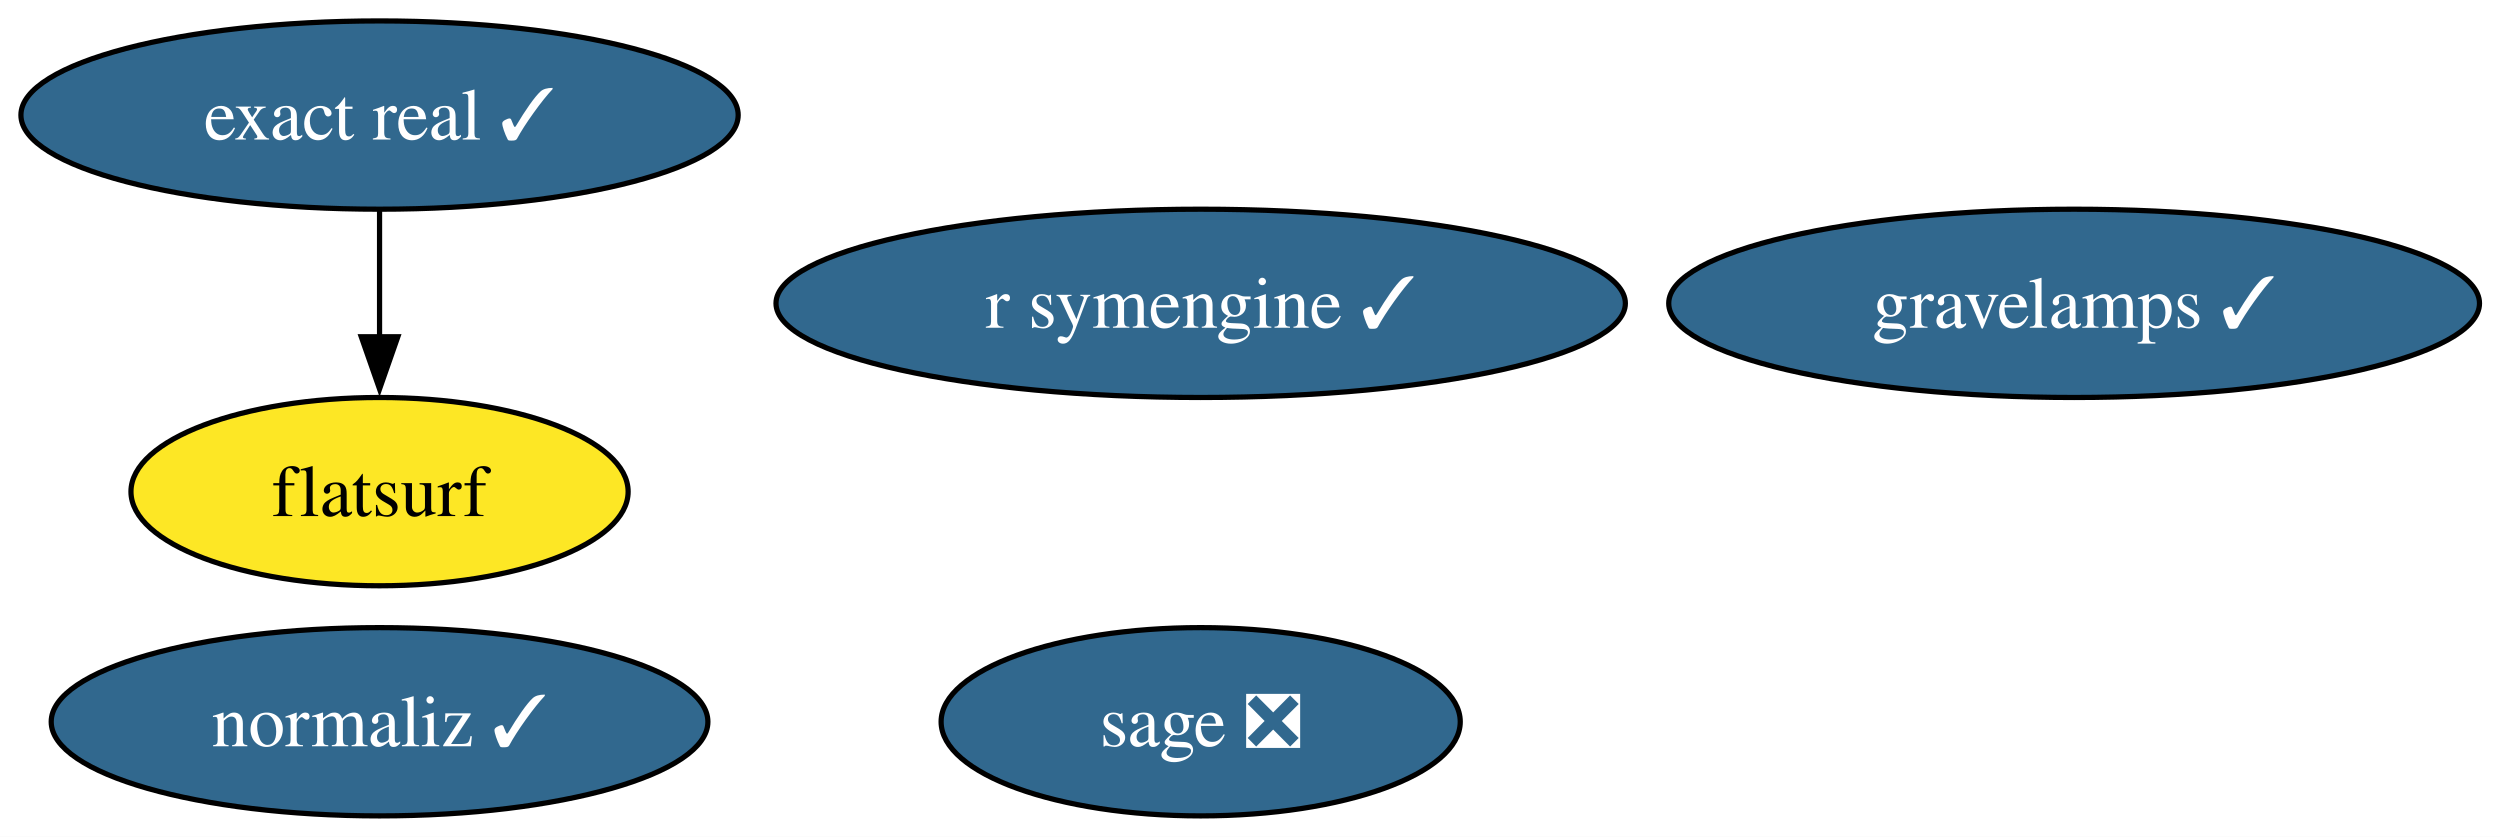
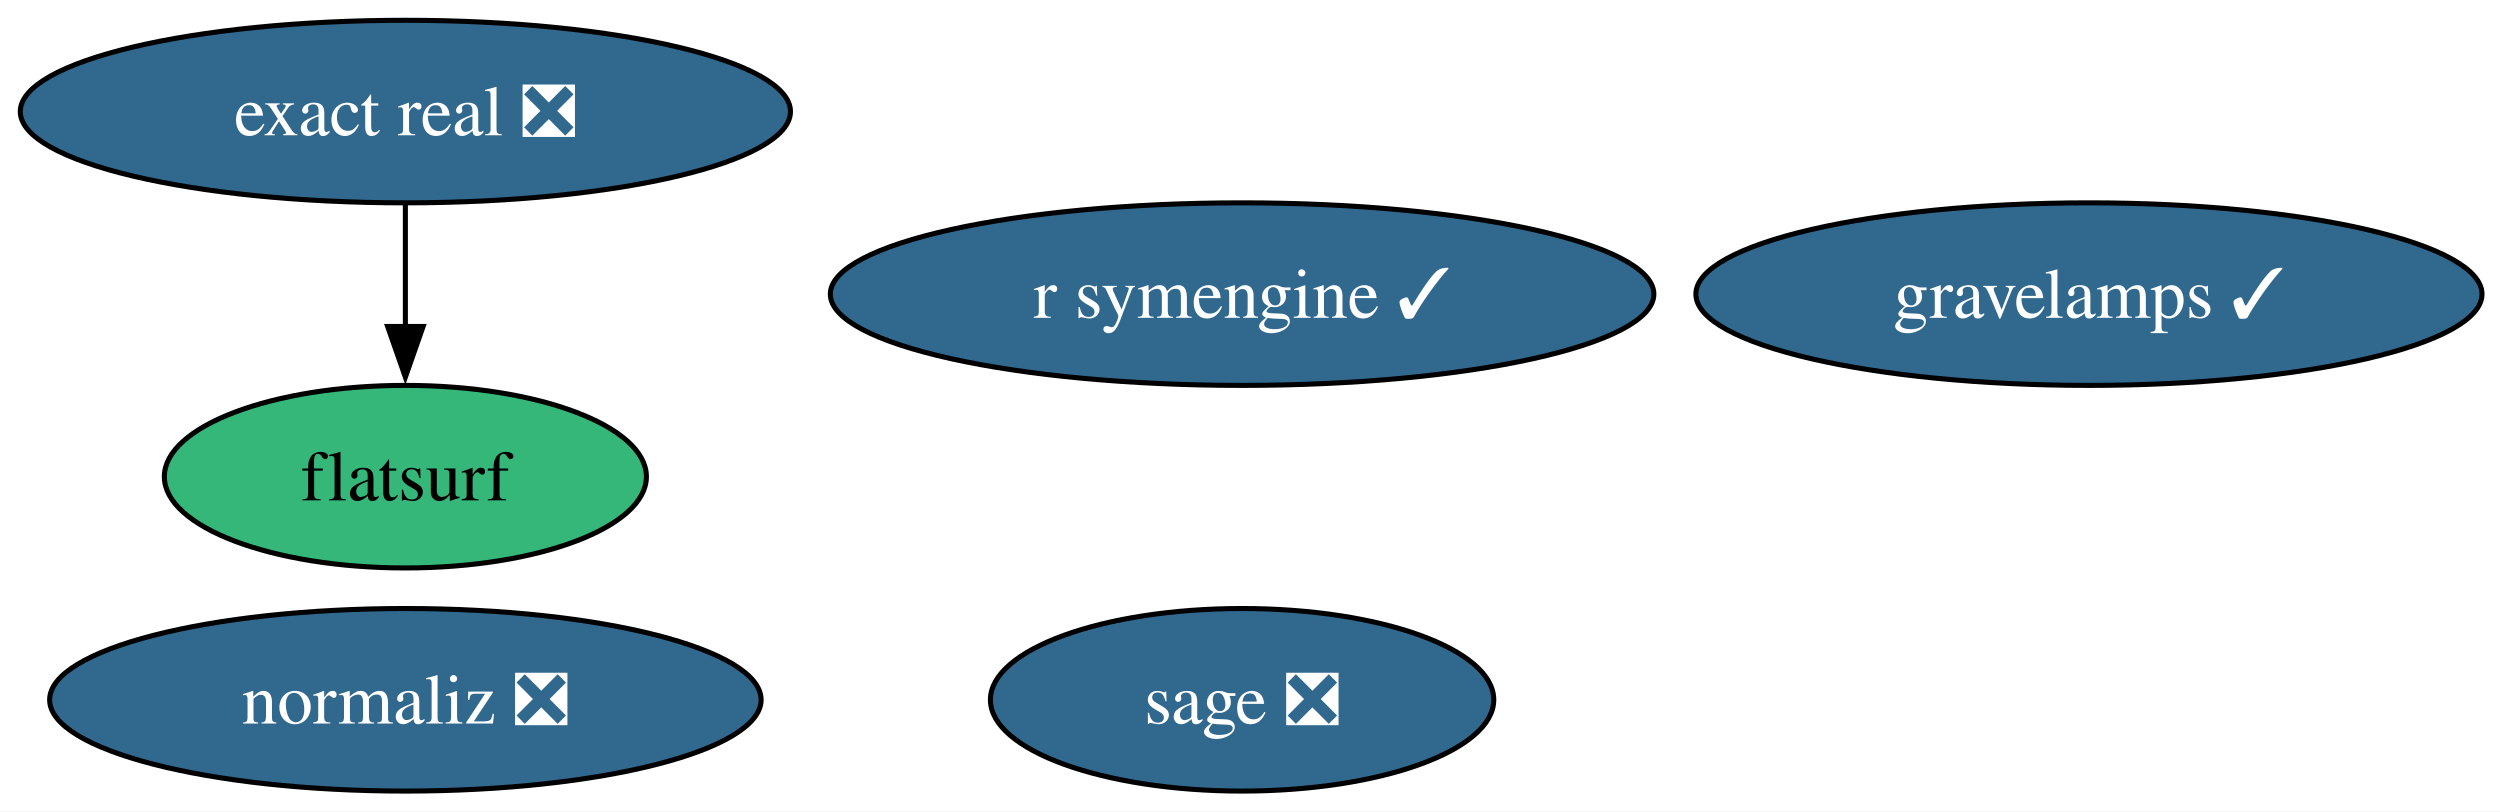
- <svg xmlns="http://www.w3.org/2000/svg" xmlns:xlink="http://www.w3.org/1999/xlink" width="478pt" height="160pt" viewBox="0.00 0.00 478.00 160.00">
+ <svg xmlns="http://www.w3.org/2000/svg" xmlns:xlink="http://www.w3.org/1999/xlink" width="493pt" height="160pt" viewBox="0.00 0.00 493.00 160.00">
  <g id="graph0" class="graph" transform="scale(1 1) rotate(0) translate(4 156)">
-     <polygon fill="white" stroke="none" points="-4,4 -4,-156 474.08,-156 474.08,4 -4,4" />
+     <polygon fill="white" stroke="none" points="-4,4 -4,-156 489.45,-156 489.45,4 -4,4" />
    <g id="node1" class="node">
      <g id="a_node1">
-         <a xlink:href="https://github.com/conda-forge/exact-real-feedstock/pull/43" xlink:title="exact real ✓">
-           <ellipse fill="#31688e" stroke="black" cx="68.57" cy="-134" rx="68.57" ry="18" />
-           <text xml:space="preserve" text-anchor="middle" x="68.57" y="-129.32" font-family="Times,serif" font-size="14.00" fill="white">exact real ✓</text>
+         <a xlink:href="https://github.com/conda-forge/exact-real-feedstock/pull/43" xlink:title="exact real ❎">
+           <ellipse fill="#31688e" stroke="black" cx="75.94" cy="-134" rx="75.94" ry="18" />
+           <text xml:space="preserve" text-anchor="middle" x="75.94" y="-129.32" font-family="Times,serif" font-size="14.00" fill="white">exact real ❎</text>
        </a>
      </g>
    </g>
    <g id="node2" class="node">
      <g id="a_node2">
        <a xlink:href="https://github.com/conda-forge/flatsurf-feedstock" xlink:title="flatsurf">
-           <ellipse fill="#fde725" stroke="black" cx="68.57" cy="-62" rx="47.53" ry="18" />
-           <text xml:space="preserve" text-anchor="middle" x="68.57" y="-57.33" font-family="Times,serif" font-size="14.00">flatsurf</text>
+           <ellipse fill="#35b779" stroke="black" cx="75.94" cy="-62" rx="47.53" ry="18" />
+           <text xml:space="preserve" text-anchor="middle" x="75.94" y="-57.33" font-family="Times,serif" font-size="14.00">flatsurf</text>
        </a>
      </g>
    </g>
    <g id="edge1" class="edge">
-       <path fill="none" stroke="black" d="M68.57,-115.7C68.57,-108.41 68.57,-99.73 68.57,-91.54" />
-       <polygon fill="black" stroke="black" points="72.07,-91.62 68.57,-81.62 65.07,-91.62 72.07,-91.62" />
+       <path fill="none" stroke="black" d="M75.94,-115.7C75.94,-108.41 75.94,-99.73 75.94,-91.54" />
+       <polygon fill="black" stroke="black" points="79.44,-91.62 75.94,-81.62 72.44,-91.62 79.44,-91.62" />
    </g>
    <g id="node3" class="node">
      <g id="a_node3">
        <a xlink:href="https://github.com/conda-forge/gravelamps-feedstock/pull/28" xlink:title="gravelamps ✓">
-           <ellipse fill="#31688e" stroke="black" cx="392.57" cy="-98" rx="77.51" ry="18" />
-           <text xml:space="preserve" text-anchor="middle" x="392.57" y="-93.33" font-family="Times,serif" font-size="14.00" fill="white">gravelamps ✓</text>
+           <ellipse fill="#31688e" stroke="black" cx="407.94" cy="-98" rx="77.51" ry="18" />
+           <text xml:space="preserve" text-anchor="middle" x="407.94" y="-93.33" font-family="Times,serif" font-size="14.00" fill="white">gravelamps ✓</text>
        </a>
      </g>
    </g>
    <g id="node4" class="node">
      <g id="a_node4">
-         <a xlink:href="https://github.com/conda-forge/normaliz-feedstock/pull/68" xlink:title="normaliz ✓">
-           <ellipse fill="#31688e" stroke="black" cx="68.57" cy="-18" rx="62.78" ry="18" />
-           <text xml:space="preserve" text-anchor="middle" x="68.57" y="-13.32" font-family="Times,serif" font-size="14.00" fill="white">normaliz ✓</text>
+         <a xlink:href="https://github.com/conda-forge/normaliz-feedstock/pull/68" xlink:title="normaliz ❎">
+           <ellipse fill="#31688e" stroke="black" cx="75.94" cy="-18" rx="70.15" ry="18" />
+           <text xml:space="preserve" text-anchor="middle" x="75.94" y="-13.32" font-family="Times,serif" font-size="14.00" fill="white">normaliz ❎</text>
        </a>
      </g>
    </g>
    <g id="node5" class="node">
      <g id="a_node5">
        <a xlink:href="https://github.com/conda-forge/r-symengine-feedstock/pull/21" xlink:title="r symengine ✓">
-           <ellipse fill="#31688e" stroke="black" cx="225.57" cy="-98" rx="81.2" ry="18" />
-           <text xml:space="preserve" text-anchor="middle" x="225.57" y="-93.33" font-family="Times,serif" font-size="14.00" fill="white">r symengine ✓</text>
+           <ellipse fill="#31688e" stroke="black" cx="240.94" cy="-98" rx="81.2" ry="18" />
+           <text xml:space="preserve" text-anchor="middle" x="240.94" y="-93.33" font-family="Times,serif" font-size="14.00" fill="white">r symengine ✓</text>
        </a>
      </g>
    </g>
    <g id="node6" class="node">
      <g id="a_node6">
        <a xlink:href="https://github.com/conda-forge/sage-feedstock/pull/147" xlink:title="sage ❎">
-           <ellipse fill="#31688e" stroke="black" cx="225.57" cy="-18" rx="49.63" ry="18" />
-           <text xml:space="preserve" text-anchor="middle" x="225.57" y="-13.32" font-family="Times,serif" font-size="14.00" fill="white">sage ❎</text>
+           <ellipse fill="#31688e" stroke="black" cx="240.94" cy="-18" rx="49.63" ry="18" />
+           <text xml:space="preserve" text-anchor="middle" x="240.94" y="-13.32" font-family="Times,serif" font-size="14.00" fill="white">sage ❎</text>
        </a>
      </g>
    </g>
  </g>
</svg>
